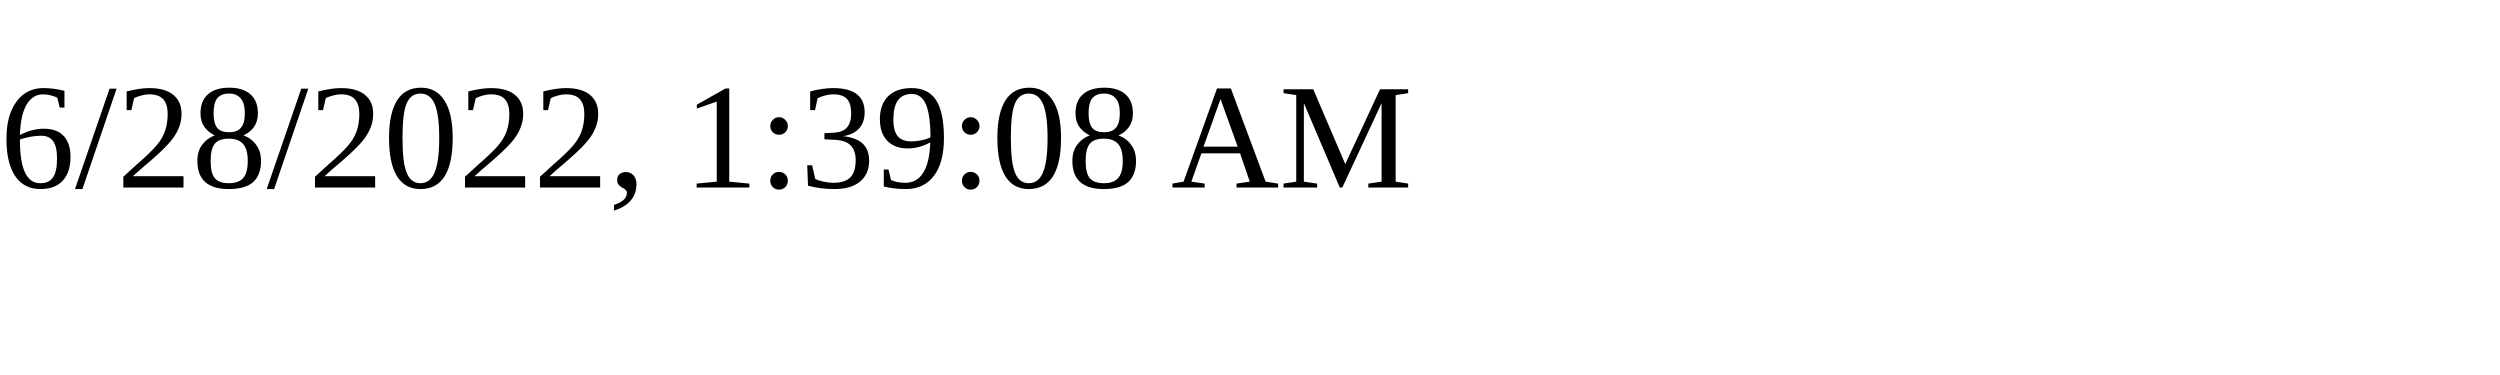
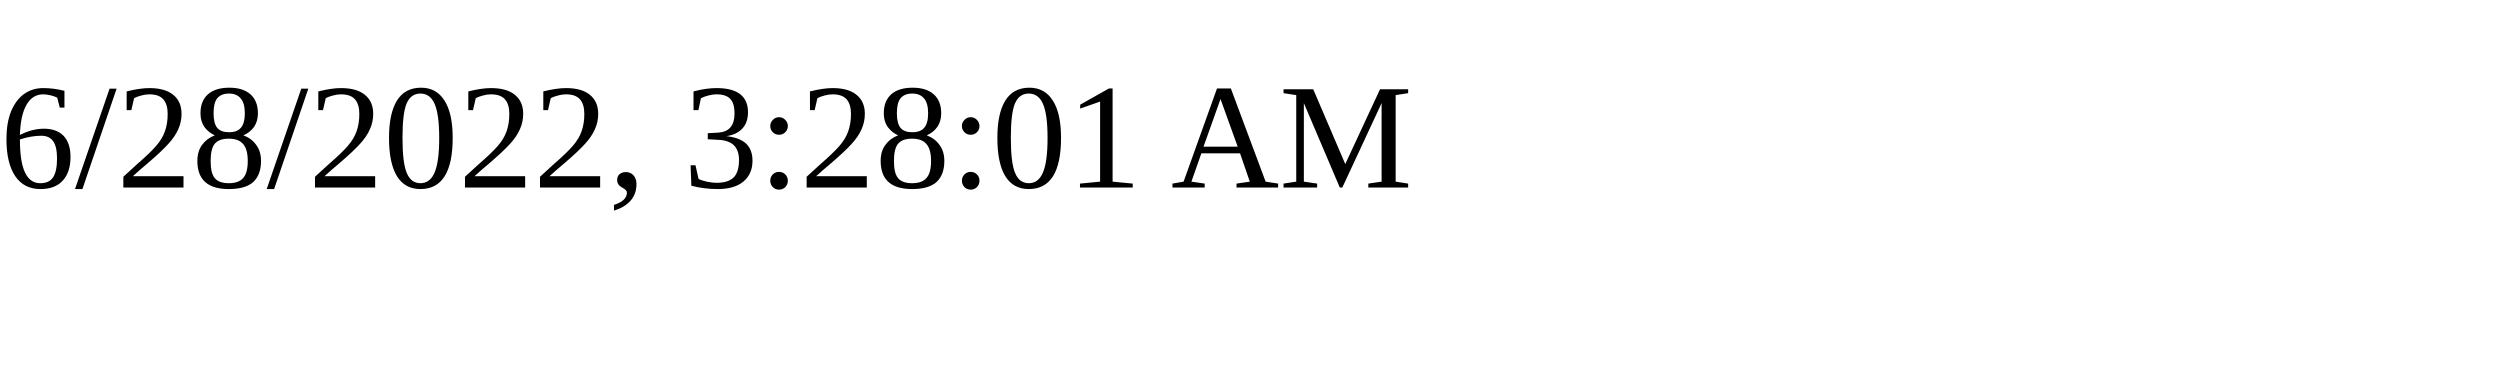
<svg xmlns="http://www.w3.org/2000/svg" height="30" width="200">
-   <text x="0" y="15">6/28/2022, 1:39:08 AM</text>
+   <text x="0" y="15">6/28/2022, 3:28:01 AM</text>
</svg>
